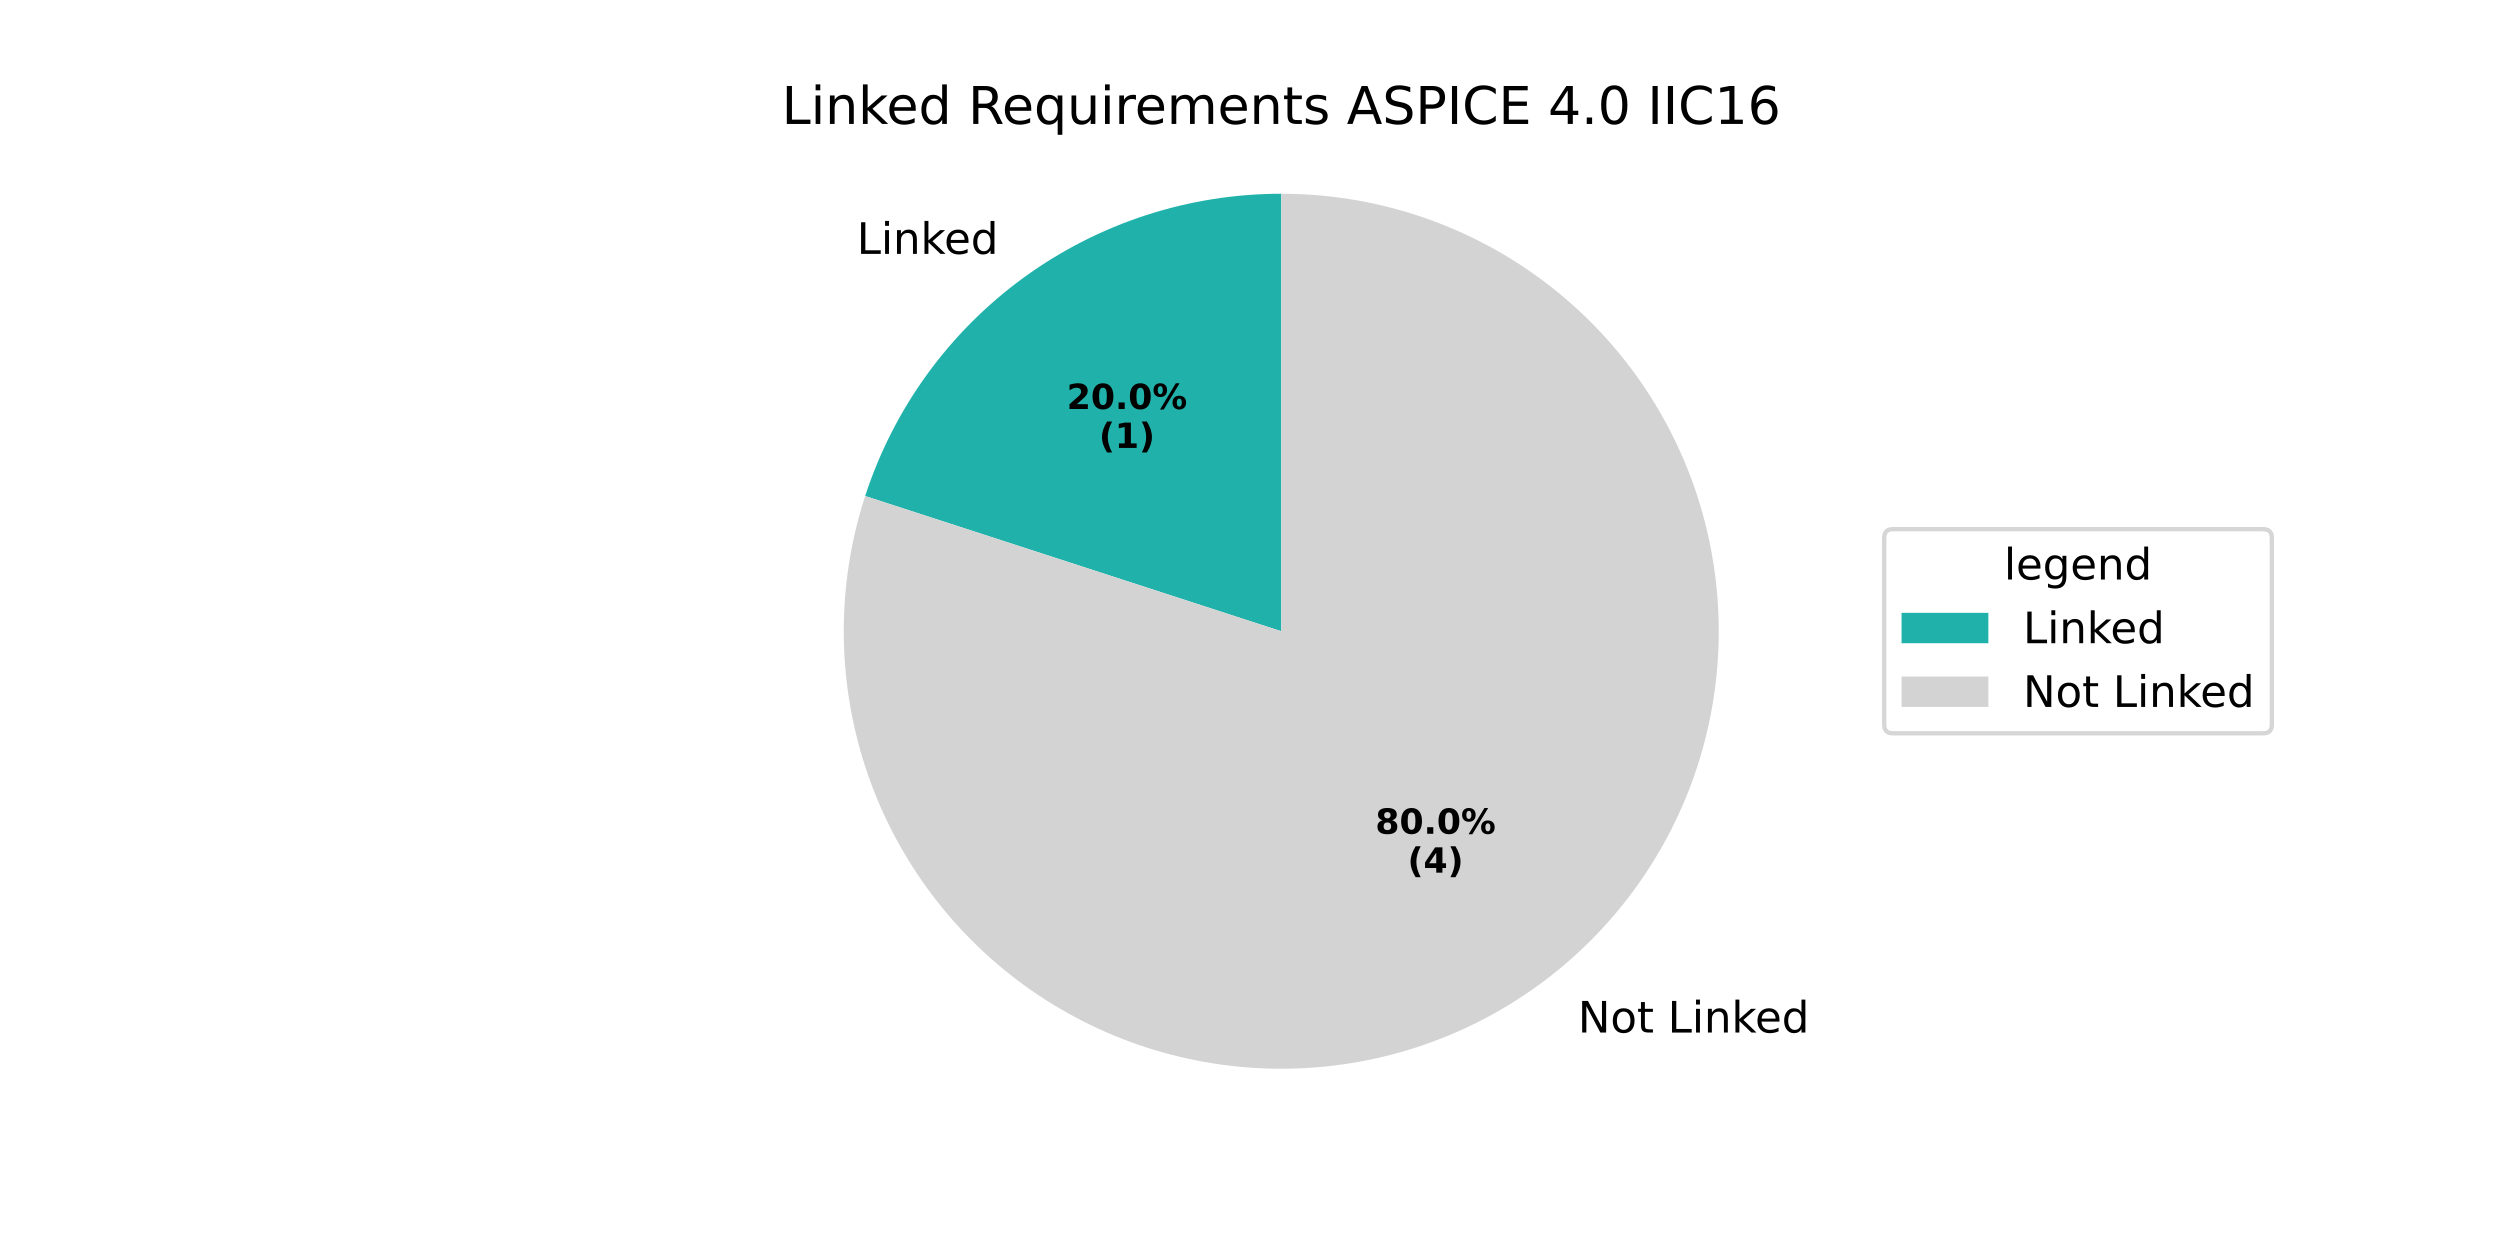
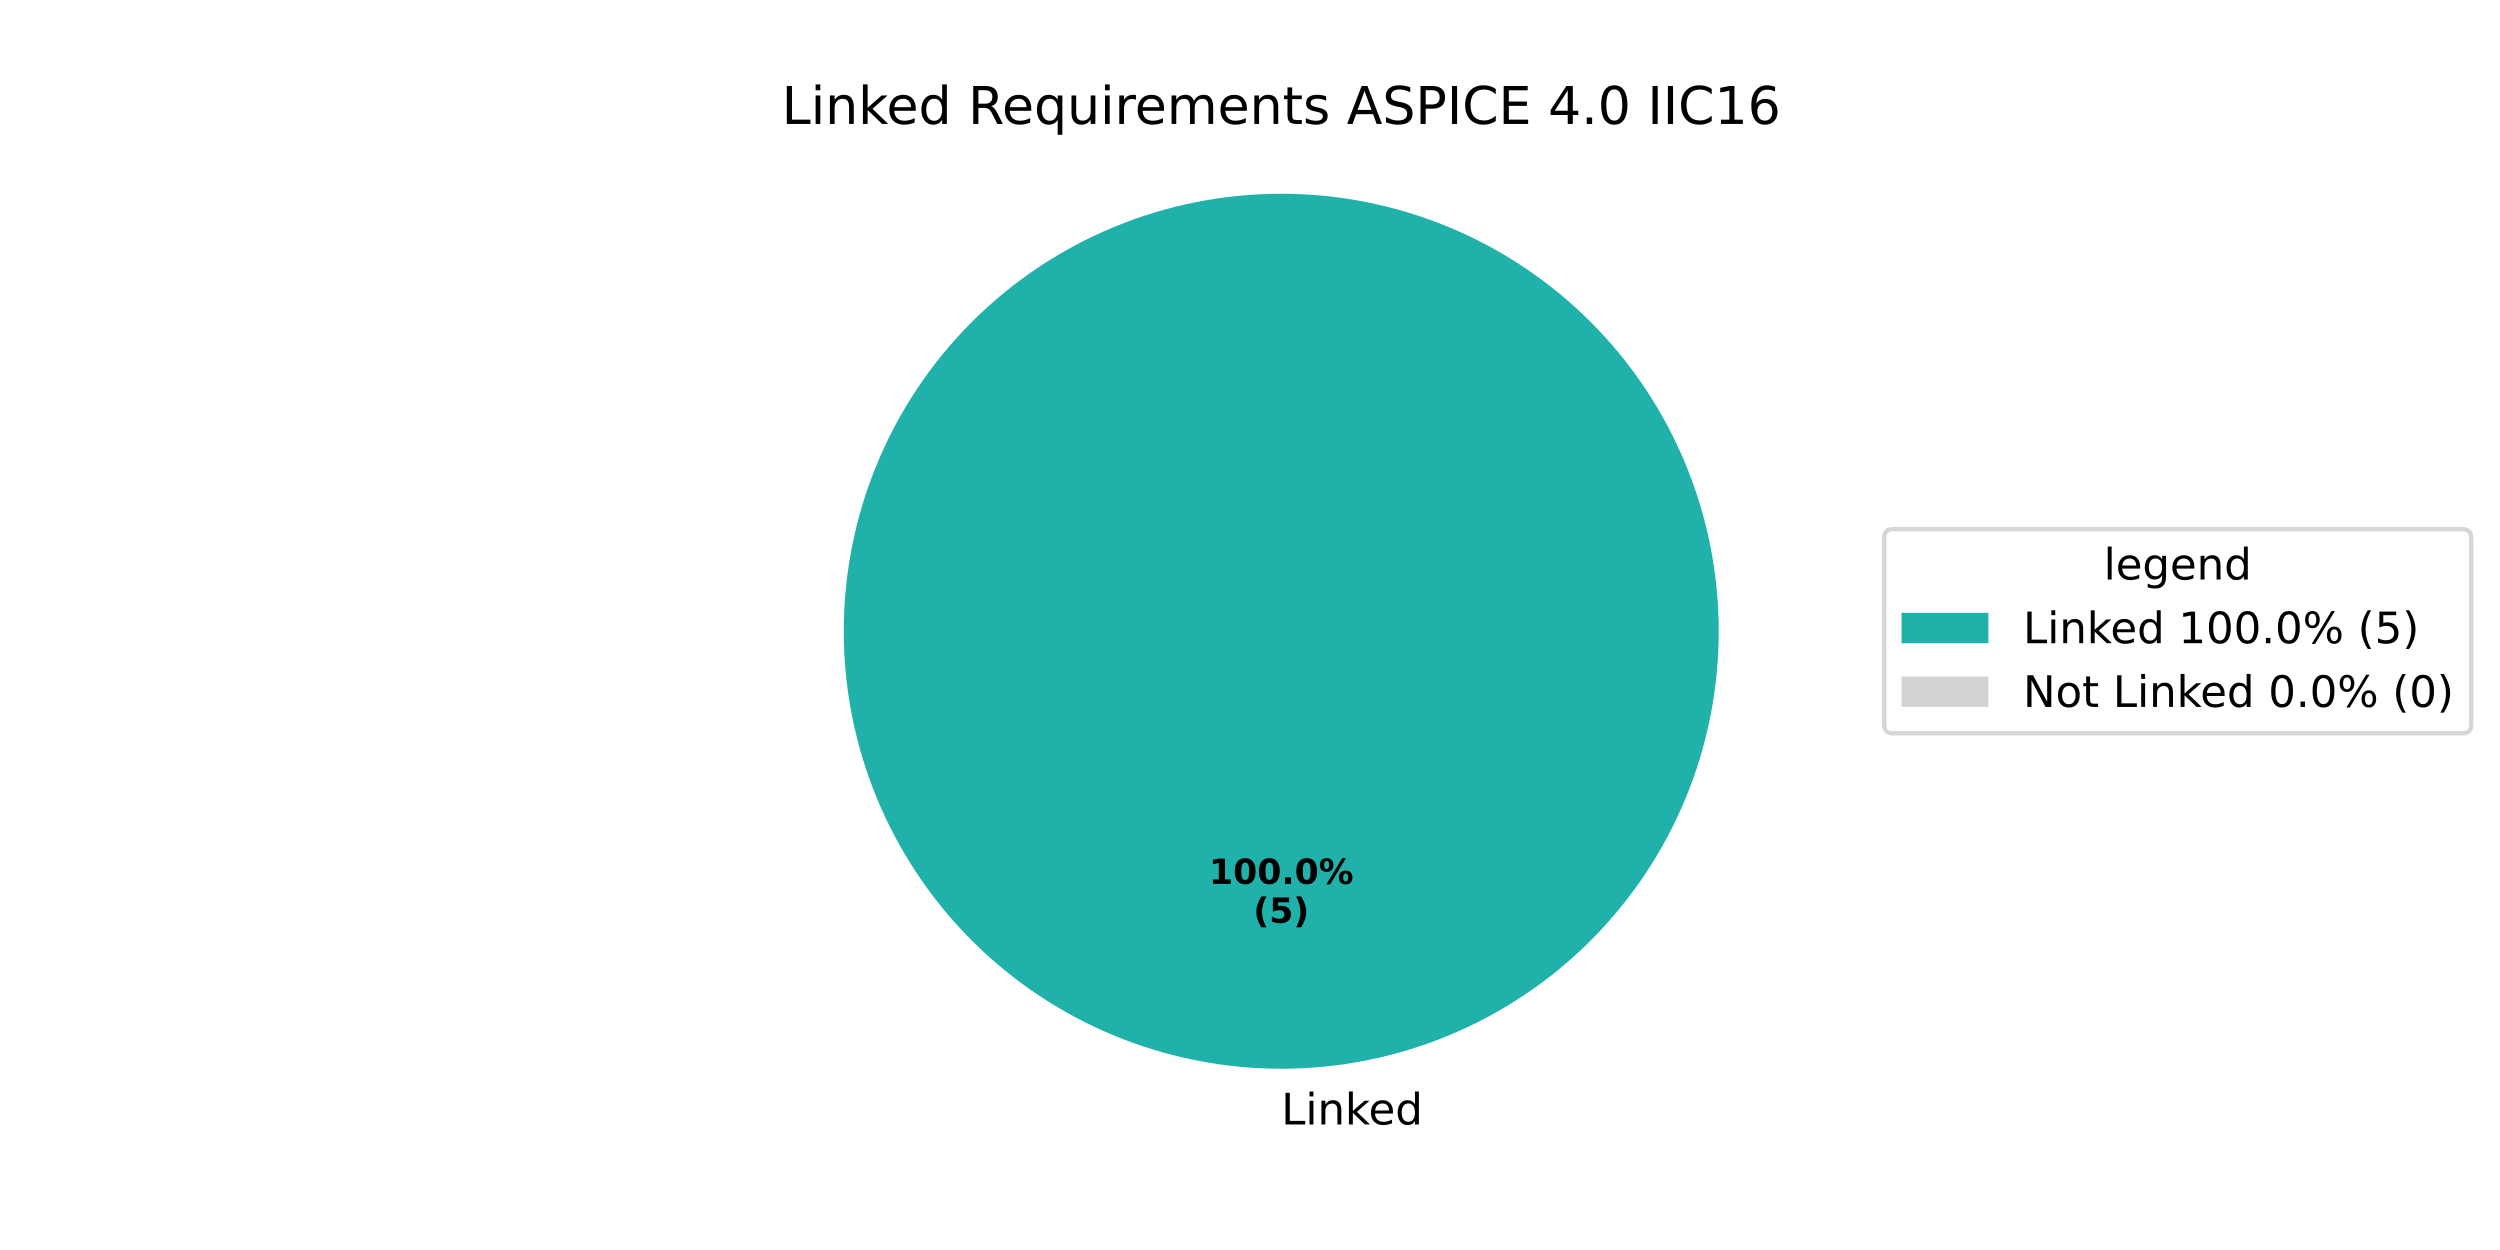
<svg xmlns="http://www.w3.org/2000/svg" xmlns:xlink="http://www.w3.org/1999/xlink" width="576pt" height="288pt" viewBox="0 0 576 288" version="1.1">
  <defs>
    <style type="text/css">*{stroke-linejoin: round; stroke-linecap: butt}</style>
  </defs>
  <g id="figure_1">
    <g id="patch_1">
      <path d="M 0 288  L 576 288  L 576 0  L 0 0  z " style="fill: #ffffff" />
    </g>
    <g id="axes_1">
      <g id="patch_2">
-         <path d="M 295.2 44.64  C 273.916 44.64 253.17 51.381 235.951 63.891  C 218.732 76.401 205.91 94.049 199.334 114.291  L 295.2 145.44  z " style="fill: #20b2aa" />
+         <path d="M 396 145.44  C 396 132.203 393.393 119.095 388.327 106.866  C 383.262 94.636 375.836 83.524 366.476 74.164  C 357.116 64.804 346.004 57.378 333.774 52.313  C 321.545 47.247 308.437 44.64 295.2 44.64  C 281.963 44.64 268.855 47.247 256.626 52.313  C 244.396 57.378 233.284 64.804 223.924 74.164  C 214.564 83.524 207.138 94.636 202.073 106.866  C 197.007 119.095 194.4 132.203 194.4 145.44  C 194.4 158.677 197.007 171.785 202.073 184.014  C 207.138 196.244 214.564 207.356 223.924 216.716  C 233.284 226.076 244.396 233.502 256.626 238.567  C 268.855 243.633 281.963 246.24 295.2 246.24  C 308.437 246.24 321.545 243.633 333.774 238.567  C 346.004 233.502 357.116 226.076 366.476 216.716  C 375.836 207.356 383.262 196.244 388.327 184.014  C 393.393 171.785 396 158.677 396 145.44  M 295.2 145.44  z " style="fill: #20b2aa" />
      </g>
      <g id="patch_3">
-         <path d="M 199.334 114.291  C 196.065 124.351 194.4 134.863 194.4 145.44  C 194.4 156.017 196.065 166.529 199.334 176.589  C 202.602 186.649 207.434 196.131 213.651 204.689  C 219.868 213.246 227.394 220.772 235.951 226.989  C 244.509 233.206 253.991 238.038 264.051 241.306  C 274.111 244.575 284.623 246.24 295.2 246.24  C 305.777 246.24 316.289 244.575 326.349 241.306  C 336.409 238.038 345.891 233.206 354.449 226.989  C 363.006 220.772 370.532 213.246 376.749 204.689  C 382.966 196.131 387.798 186.649 391.066 176.589  C 394.335 166.529 396 156.017 396 145.44  C 396 134.863 394.335 124.351 391.067 114.291  C 387.798 104.231 382.966 94.749 376.749 86.191  C 370.532 77.634 363.006 70.108 354.449 63.891  C 345.891 57.674 336.409 52.842 326.349 49.573  C 316.289 46.305 305.777 44.64 295.2 44.64  L 295.2 145.44  z " style="fill: #d3d3d3" />
+         <path d="M 295.2 44.64  C 295.2 44.64 295.2 44.64 295.2 44.64  L 295.2 145.44  z " style="fill: #d3d3d3" />
      </g>
      <g id="matplotlib.axis_1" />
      <g id="matplotlib.axis_2" />
      <g id="text_1">
-         <g transform="translate(197.4092 58.49557) scale(0.1 -0.1)">
+         <g transform="translate(295.2 259.0794) scale(0.1 -0.1)">
          <defs>
            <path id="DejaVuSans-4c" d="M 628 4666  L 1259 4666  L 1259 531  L 3531 531  L 3531 0  L 628 0  L 628 4666  z " transform="scale(0.015625)" />
            <path id="DejaVuSans-69" d="M 603 3500  L 1178 3500  L 1178 0  L 603 0  L 603 3500  z M 603 4863  L 1178 4863  L 1178 4134  L 603 4134  L 603 4863  z " transform="scale(0.015625)" />
            <path id="DejaVuSans-6e" d="M 3513 2113  L 3513 0  L 2938 0  L 2938 2094  Q 2938 2591 2744 2837  Q 2550 3084 2163 3084  Q 1697 3084 1428 2787  Q 1159 2491 1159 1978  L 1159 0  L 581 0  L 581 3500  L 1159 3500  L 1159 2956  Q 1366 3272 1645 3428  Q 1925 3584 2291 3584  Q 2894 3584 3203 3211  Q 3513 2838 3513 2113  z " transform="scale(0.015625)" />
            <path id="DejaVuSans-6b" d="M 581 4863  L 1159 4863  L 1159 1991  L 2875 3500  L 3609 3500  L 1753 1863  L 3688 0  L 2938 0  L 1159 1709  L 1159 0  L 581 0  L 581 4863  z " transform="scale(0.015625)" />
            <path id="DejaVuSans-65" d="M 3597 1894  L 3597 1613  L 953 1613  Q 991 1019 1311 708  Q 1631 397 2203 397  Q 2534 397 2845 478  Q 3156 559 3463 722  L 3463 178  Q 3153 47 2828 -22  Q 2503 -91 2169 -91  Q 1331 -91 842 396  Q 353 884 353 1716  Q 353 2575 817 3079  Q 1281 3584 2069 3584  Q 2775 3584 3186 3129  Q 3597 2675 3597 1894  z M 3022 2063  Q 3016 2534 2758 2815  Q 2500 3097 2075 3097  Q 1594 3097 1305 2825  Q 1016 2553 972 2059  L 3022 2063  z " transform="scale(0.015625)" />
            <path id="DejaVuSans-64" d="M 2906 2969  L 2906 4863  L 3481 4863  L 3481 0  L 2906 0  L 2906 525  Q 2725 213 2448 61  Q 2172 -91 1784 -91  Q 1150 -91 751 415  Q 353 922 353 1747  Q 353 2572 751 3078  Q 1150 3584 1784 3584  Q 2172 3584 2448 3432  Q 2725 3281 2906 2969  z M 947 1747  Q 947 1113 1208 752  Q 1469 391 1925 391  Q 2381 391 2643 752  Q 2906 1113 2906 1747  Q 2906 2381 2643 2742  Q 2381 3103 1925 3103  Q 1469 3103 1208 2742  Q 947 2381 947 1747  z " transform="scale(0.015625)" />
          </defs>
          <use xlink:href="#DejaVuSans-4c" />
          <use xlink:href="#DejaVuSans-69" transform="translate(55.71289 0)" />
          <use xlink:href="#DejaVuSans-6e" transform="translate(83.49609 0)" />
          <use xlink:href="#DejaVuSans-6b" transform="translate(146.875 0)" />
          <use xlink:href="#DejaVuSans-65" transform="translate(201.1602 0)" />
          <use xlink:href="#DejaVuSans-64" transform="translate(262.6836 0)" />
        </g>
      </g>
      <g id="text_2">
-         <g transform="translate(245.7739 94.23902) scale(0.08 -0.08)">
-           <defs>
-             <path id="DejaVuSans-Bold-32" d="M 1844 884  L 3897 884  L 3897 0  L 506 0  L 506 884  L 2209 2388  Q 2438 2594 2547 2791  Q 2656 2988 2656 3200  Q 2656 3528 2436 3728  Q 2216 3928 1850 3928  Q 1569 3928 1234 3808  Q 900 3688 519 3450  L 519 4475  Q 925 4609 1322 4679  Q 1719 4750 2100 4750  Q 2938 4750 3402 4381  Q 3866 4013 3866 3353  Q 3866 2972 3669 2642  Q 3472 2313 2841 1759  L 1844 884  z " transform="scale(0.015625)" />
+         <g transform="translate(278.54 203.6484) scale(0.08 -0.08)">
+           <defs>
+             <path id="DejaVuSans-Bold-31" d="M 750 831  L 1813 831  L 1813 3847  L 722 3622  L 722 4441  L 1806 4666  L 2950 4666  L 2950 831  L 4013 831  L 4013 0  L 750 0  L 750 831  z " transform="scale(0.015625)" />
            <path id="DejaVuSans-Bold-30" d="M 2944 2338  Q 2944 3213 2780 3570  Q 2616 3928 2228 3928  Q 1841 3928 1675 3570  Q 1509 3213 1509 2338  Q 1509 1453 1675 1090  Q 1841 728 2228 728  Q 2613 728 2778 1090  Q 2944 1453 2944 2338  z M 4147 2328  Q 4147 1169 3647 539  Q 3147 -91 2228 -91  Q 1306 -91 806 539  Q 306 1169 306 2328  Q 306 3491 806 4120  Q 1306 4750 2228 4750  Q 3147 4750 3647 4120  Q 4147 3491 4147 2328  z " transform="scale(0.015625)" />
            <path id="DejaVuSans-Bold-2e" d="M 653 1209  L 1778 1209  L 1778 0  L 653 0  L 653 1209  z " transform="scale(0.015625)" />
            <path id="DejaVuSans-Bold-25" d="M 4959 1925  Q 4738 1925 4616 1733  Q 4494 1541 4494 1184  Q 4494 825 4614 633  Q 4734 441 4959 441  Q 5184 441 5303 633  Q 5422 825 5422 1184  Q 5422 1541 5301 1733  Q 5181 1925 4959 1925  z M 4959 2450  Q 5541 2450 5875 2112  Q 6209 1775 6209 1184  Q 6209 594 5875 251  Q 5541 -91 4959 -91  Q 4378 -91 4042 251  Q 3706 594 3706 1184  Q 3706 1772 4042 2111  Q 4378 2450 4959 2450  z M 2094 -91  L 1403 -91  L 4319 4750  L 5013 4750  L 2094 -91  z M 1453 4750  Q 2034 4750 2367 4411  Q 2700 4072 2700 3481  Q 2700 2891 2367 2550  Q 2034 2209 1453 2209  Q 872 2209 539 2550  Q 206 2891 206 3481  Q 206 4072 539 4411  Q 872 4750 1453 4750  z M 1453 4225  Q 1228 4225 1106 4031  Q 984 3838 984 3481  Q 984 3122 1106 2926  Q 1228 2731 1453 2731  Q 1678 2731 1798 2926  Q 1919 3122 1919 3481  Q 1919 3838 1797 4031  Q 1675 4225 1453 4225  z " transform="scale(0.015625)" />
          </defs>
-           <use xlink:href="#DejaVuSans-Bold-32" />
+           <use xlink:href="#DejaVuSans-Bold-31" />
          <use xlink:href="#DejaVuSans-Bold-30" transform="translate(69.58008 0)" />
-           <use xlink:href="#DejaVuSans-Bold-2e" transform="translate(139.1602 0)" />
-           <use xlink:href="#DejaVuSans-Bold-30" transform="translate(177.1484 0)" />
-           <use xlink:href="#DejaVuSans-Bold-25" transform="translate(246.7285 0)" />
-         </g>
-         <g transform="translate(253.2114 103.1973) scale(0.08 -0.08)">
+           <use xlink:href="#DejaVuSans-Bold-30" transform="translate(139.1602 0)" />
+           <use xlink:href="#DejaVuSans-Bold-2e" transform="translate(208.7402 0)" />
+           <use xlink:href="#DejaVuSans-Bold-30" transform="translate(246.7285 0)" />
+           <use xlink:href="#DejaVuSans-Bold-25" transform="translate(316.3086 0)" />
+         </g>
+         <g transform="translate(288.7606 212.6066) scale(0.08 -0.08)">
          <defs>
            <path id="DejaVuSans-Bold-28" d="M 2413 -844  L 1484 -844  Q 1006 -72 778 623  Q 550 1319 550 2003  Q 550 2688 779 3389  Q 1009 4091 1484 4856  L 2413 4856  Q 2013 4116 1813 3408  Q 1613 2700 1613 2009  Q 1613 1319 1811 609  Q 2009 -100 2413 -844  z " transform="scale(0.015625)" />
-             <path id="DejaVuSans-Bold-31" d="M 750 831  L 1813 831  L 1813 3847  L 722 3622  L 722 4441  L 1806 4666  L 2950 4666  L 2950 831  L 4013 831  L 4013 0  L 750 0  L 750 831  z " transform="scale(0.015625)" />
+             <path id="DejaVuSans-Bold-35" d="M 678 4666  L 3669 4666  L 3669 3781  L 1638 3781  L 1638 3059  Q 1775 3097 1914 3117  Q 2053 3138 2203 3138  Q 3056 3138 3531 2711  Q 4006 2284 4006 1522  Q 4006 766 3489 337  Q 2972 -91 2053 -91  Q 1656 -91 1267 -14  Q 878 63 494 219  L 494 1166  Q 875 947 1217 837  Q 1559 728 1863 728  Q 2300 728 2551 942  Q 2803 1156 2803 1522  Q 2803 1891 2551 2103  Q 2300 2316 1863 2316  Q 1603 2316 1309 2248  Q 1016 2181 678 2041  L 678 4666  z " transform="scale(0.015625)" />
            <path id="DejaVuSans-Bold-29" d="M 513 -844  Q 913 -100 1113 609  Q 1313 1319 1313 2009  Q 1313 2700 1113 3408  Q 913 4116 513 4856  L 1441 4856  Q 1916 4091 2145 3389  Q 2375 2688 2375 2003  Q 2375 1319 2147 623  Q 1919 -72 1441 -844  L 513 -844  z " transform="scale(0.015625)" />
          </defs>
          <use xlink:href="#DejaVuSans-Bold-28" />
-           <use xlink:href="#DejaVuSans-Bold-31" transform="translate(45.70312 0)" />
+           <use xlink:href="#DejaVuSans-Bold-35" transform="translate(45.70312 0)" />
          <use xlink:href="#DejaVuSans-Bold-29" transform="translate(115.2832 0)" />
        </g>
      </g>
      <g id="text_3">
-         <g transform="translate(360.3737 237.9032) scale(0.1 -0.1)">
+         <g transform="translate(180.1041 28.56) scale(0.12 -0.12)">
          <defs>
            <path id="DejaVuSans-20" transform="scale(0.015625)" />
-             <path id="DejaVuSans-4e" d="M 628 4666  L 1478 4666  L 3547 763  L 3547 4666  L 4159 4666  L 4159 0  L 3309 0  L 1241 3903  L 1241 0  L 628 0  L 628 4666  z " transform="scale(0.015625)" />
-             <path id="DejaVuSans-6f" d="M 1959 3097  Q 1497 3097 1228 2736  Q 959 2375 959 1747  Q 959 1119 1226 758  Q 1494 397 1959 397  Q 2419 397 2687 759  Q 2956 1122 2956 1747  Q 2956 2369 2687 2733  Q 2419 3097 1959 3097  z M 1959 3584  Q 2709 3584 3137 3096  Q 3566 2609 3566 1747  Q 3566 888 3137 398  Q 2709 -91 1959 -91  Q 1206 -91 779 398  Q 353 888 353 1747  Q 353 2609 779 3096  Q 1206 3584 1959 3584  z " transform="scale(0.015625)" />
-             <path id="DejaVuSans-74" d="M 1172 4494  L 1172 3500  L 2356 3500  L 2356 3053  L 1172 3053  L 1172 1153  Q 1172 725 1289 603  Q 1406 481 1766 481  L 2356 481  L 2356 0  L 1766 0  Q 1100 0 847 248  Q 594 497 594 1153  L 594 3053  L 172 3053  L 172 3500  L 594 3500  L 594 4494  L 1172 4494  z " transform="scale(0.015625)" />
-           </defs>
-           <use xlink:href="#DejaVuSans-20" />
-           <use xlink:href="#DejaVuSans-4e" transform="translate(31.78711 0)" />
-           <use xlink:href="#DejaVuSans-6f" transform="translate(106.5918 0)" />
-           <use xlink:href="#DejaVuSans-74" transform="translate(167.7734 0)" />
-           <use xlink:href="#DejaVuSans-20" transform="translate(206.9824 0)" />
-           <use xlink:href="#DejaVuSans-4c" transform="translate(238.7695 0)" />
-           <use xlink:href="#DejaVuSans-69" transform="translate(294.4824 0)" />
-           <use xlink:href="#DejaVuSans-6e" transform="translate(322.2656 0)" />
-           <use xlink:href="#DejaVuSans-6b" transform="translate(385.6445 0)" />
-           <use xlink:href="#DejaVuSans-65" transform="translate(439.9297 0)" />
-           <use xlink:href="#DejaVuSans-64" transform="translate(501.4531 0)" />
-         </g>
-       </g>
-       <g id="text_4">
-         <g transform="translate(316.8724 192.0977) scale(0.08 -0.08)">
-           <defs>
-             <path id="DejaVuSans-Bold-38" d="M 2228 2088  Q 1891 2088 1709 1903  Q 1528 1719 1528 1375  Q 1528 1031 1709 848  Q 1891 666 2228 666  Q 2563 666 2741 848  Q 2919 1031 2919 1375  Q 2919 1722 2741 1905  Q 2563 2088 2228 2088  z M 1350 2484  Q 925 2613 709 2878  Q 494 3144 494 3541  Q 494 4131 934 4440  Q 1375 4750 2228 4750  Q 3075 4750 3515 4442  Q 3956 4134 3956 3541  Q 3956 3144 3739 2878  Q 3522 2613 3097 2484  Q 3572 2353 3814 2058  Q 4056 1763 4056 1313  Q 4056 619 3595 264  Q 3134 -91 2228 -91  Q 1319 -91 855 264  Q 391 619 391 1313  Q 391 1763 633 2058  Q 875 2353 1350 2484  z M 1631 3419  Q 1631 3141 1786 2991  Q 1941 2841 2228 2841  Q 2509 2841 2662 2991  Q 2816 3141 2816 3419  Q 2816 3697 2662 3845  Q 2509 3994 2228 3994  Q 1941 3994 1786 3844  Q 1631 3694 1631 3419  z " transform="scale(0.015625)" />
-           </defs>
-           <use xlink:href="#DejaVuSans-Bold-38" />
-           <use xlink:href="#DejaVuSans-Bold-30" transform="translate(69.58008 0)" />
-           <use xlink:href="#DejaVuSans-Bold-2e" transform="translate(139.1602 0)" />
-           <use xlink:href="#DejaVuSans-Bold-30" transform="translate(177.1484 0)" />
-           <use xlink:href="#DejaVuSans-Bold-25" transform="translate(246.7285 0)" />
-         </g>
-         <g transform="translate(324.3099 201.056) scale(0.08 -0.08)">
-           <defs>
-             <path id="DejaVuSans-Bold-34" d="M 2356 3675  L 1038 1722  L 2356 1722  L 2356 3675  z M 2156 4666  L 3494 4666  L 3494 1722  L 4159 1722  L 4159 850  L 3494 850  L 3494 0  L 2356 0  L 2356 850  L 288 850  L 288 1881  L 2156 4666  z " transform="scale(0.015625)" />
-           </defs>
-           <use xlink:href="#DejaVuSans-Bold-28" />
-           <use xlink:href="#DejaVuSans-Bold-34" transform="translate(45.70312 0)" />
-           <use xlink:href="#DejaVuSans-Bold-29" transform="translate(115.2832 0)" />
-         </g>
-       </g>
-       <g id="text_5">
-         <g transform="translate(180.1041 28.56) scale(0.12 -0.12)">
-           <defs>
            <path id="DejaVuSans-52" d="M 2841 2188  Q 3044 2119 3236 1894  Q 3428 1669 3622 1275  L 4263 0  L 3584 0  L 2988 1197  Q 2756 1666 2539 1819  Q 2322 1972 1947 1972  L 1259 1972  L 1259 0  L 628 0  L 628 4666  L 2053 4666  Q 2853 4666 3247 4331  Q 3641 3997 3641 3322  Q 3641 2881 3436 2590  Q 3231 2300 2841 2188  z M 1259 4147  L 1259 2491  L 2053 2491  Q 2509 2491 2742 2702  Q 2975 2913 2975 3322  Q 2975 3731 2742 3939  Q 2509 4147 2053 4147  L 1259 4147  z " transform="scale(0.015625)" />
            <path id="DejaVuSans-71" d="M 947 1747  Q 947 1113 1208 752  Q 1469 391 1925 391  Q 2381 391 2643 752  Q 2906 1113 2906 1747  Q 2906 2381 2643 2742  Q 2381 3103 1925 3103  Q 1469 3103 1208 2742  Q 947 2381 947 1747  z M 2906 525  Q 2725 213 2448 61  Q 2172 -91 1784 -91  Q 1150 -91 751 415  Q 353 922 353 1747  Q 353 2572 751 3078  Q 1150 3584 1784 3584  Q 2172 3584 2448 3432  Q 2725 3281 2906 2969  L 2906 3500  L 3481 3500  L 3481 -1331  L 2906 -1331  L 2906 525  z " transform="scale(0.015625)" />
            <path id="DejaVuSans-75" d="M 544 1381  L 544 3500  L 1119 3500  L 1119 1403  Q 1119 906 1312 657  Q 1506 409 1894 409  Q 2359 409 2629 706  Q 2900 1003 2900 1516  L 2900 3500  L 3475 3500  L 3475 0  L 2900 0  L 2900 538  Q 2691 219 2414 64  Q 2138 -91 1772 -91  Q 1169 -91 856 284  Q 544 659 544 1381  z M 1991 3584  L 1991 3584  z " transform="scale(0.015625)" />
            <path id="DejaVuSans-72" d="M 2631 2963  Q 2534 3019 2420 3045  Q 2306 3072 2169 3072  Q 1681 3072 1420 2755  Q 1159 2438 1159 1844  L 1159 0  L 581 0  L 581 3500  L 1159 3500  L 1159 2956  Q 1341 3275 1631 3429  Q 1922 3584 2338 3584  Q 2397 3584 2469 3576  Q 2541 3569 2628 3553  L 2631 2963  z " transform="scale(0.015625)" />
            <path id="DejaVuSans-6d" d="M 3328 2828  Q 3544 3216 3844 3400  Q 4144 3584 4550 3584  Q 5097 3584 5394 3201  Q 5691 2819 5691 2113  L 5691 0  L 5113 0  L 5113 2094  Q 5113 2597 4934 2840  Q 4756 3084 4391 3084  Q 3944 3084 3684 2787  Q 3425 2491 3425 1978  L 3425 0  L 2847 0  L 2847 2094  Q 2847 2600 2669 2842  Q 2491 3084 2119 3084  Q 1678 3084 1418 2786  Q 1159 2488 1159 1978  L 1159 0  L 581 0  L 581 3500  L 1159 3500  L 1159 2956  Q 1356 3278 1631 3431  Q 1906 3584 2284 3584  Q 2666 3584 2933 3390  Q 3200 3197 3328 2828  z " transform="scale(0.015625)" />
+             <path id="DejaVuSans-74" d="M 1172 4494  L 1172 3500  L 2356 3500  L 2356 3053  L 1172 3053  L 1172 1153  Q 1172 725 1289 603  Q 1406 481 1766 481  L 2356 481  L 2356 0  L 1766 0  Q 1100 0 847 248  Q 594 497 594 1153  L 594 3053  L 172 3053  L 172 3500  L 594 3500  L 594 4494  L 1172 4494  z " transform="scale(0.015625)" />
            <path id="DejaVuSans-73" d="M 2834 3397  L 2834 2853  Q 2591 2978 2328 3040  Q 2066 3103 1784 3103  Q 1356 3103 1142 2972  Q 928 2841 928 2578  Q 928 2378 1081 2264  Q 1234 2150 1697 2047  L 1894 2003  Q 2506 1872 2764 1633  Q 3022 1394 3022 966  Q 3022 478 2636 193  Q 2250 -91 1575 -91  Q 1294 -91 989 -36  Q 684 19 347 128  L 347 722  Q 666 556 975 473  Q 1284 391 1588 391  Q 1994 391 2212 530  Q 2431 669 2431 922  Q 2431 1156 2273 1281  Q 2116 1406 1581 1522  L 1381 1569  Q 847 1681 609 1914  Q 372 2147 372 2553  Q 372 3047 722 3315  Q 1072 3584 1716 3584  Q 2034 3584 2315 3537  Q 2597 3491 2834 3397  z " transform="scale(0.015625)" />
            <path id="DejaVuSans-41" d="M 2188 4044  L 1331 1722  L 3047 1722  L 2188 4044  z M 1831 4666  L 2547 4666  L 4325 0  L 3669 0  L 3244 1197  L 1141 1197  L 716 0  L 50 0  L 1831 4666  z " transform="scale(0.015625)" />
            <path id="DejaVuSans-53" d="M 3425 4513  L 3425 3897  Q 3066 4069 2747 4153  Q 2428 4238 2131 4238  Q 1616 4238 1336 4038  Q 1056 3838 1056 3469  Q 1056 3159 1242 3001  Q 1428 2844 1947 2747  L 2328 2669  Q 3034 2534 3370 2195  Q 3706 1856 3706 1288  Q 3706 609 3251 259  Q 2797 -91 1919 -91  Q 1588 -91 1214 -16  Q 841 59 441 206  L 441 856  Q 825 641 1194 531  Q 1563 422 1919 422  Q 2459 422 2753 634  Q 3047 847 3047 1241  Q 3047 1584 2836 1778  Q 2625 1972 2144 2069  L 1759 2144  Q 1053 2284 737 2584  Q 422 2884 422 3419  Q 422 4038 858 4394  Q 1294 4750 2059 4750  Q 2388 4750 2728 4690  Q 3069 4631 3425 4513  z " transform="scale(0.015625)" />
            <path id="DejaVuSans-50" d="M 1259 4147  L 1259 2394  L 2053 2394  Q 2494 2394 2734 2622  Q 2975 2850 2975 3272  Q 2975 3691 2734 3919  Q 2494 4147 2053 4147  L 1259 4147  z M 628 4666  L 2053 4666  Q 2838 4666 3239 4311  Q 3641 3956 3641 3272  Q 3641 2581 3239 2228  Q 2838 1875 2053 1875  L 1259 1875  L 1259 0  L 628 0  L 628 4666  z " transform="scale(0.015625)" />
            <path id="DejaVuSans-49" d="M 628 4666  L 1259 4666  L 1259 0  L 628 0  L 628 4666  z " transform="scale(0.015625)" />
            <path id="DejaVuSans-43" d="M 4122 4306  L 4122 3641  Q 3803 3938 3442 4084  Q 3081 4231 2675 4231  Q 1875 4231 1450 3742  Q 1025 3253 1025 2328  Q 1025 1406 1450 917  Q 1875 428 2675 428  Q 3081 428 3442 575  Q 3803 722 4122 1019  L 4122 359  Q 3791 134 3420 21  Q 3050 -91 2638 -91  Q 1578 -91 968 557  Q 359 1206 359 2328  Q 359 3453 968 4101  Q 1578 4750 2638 4750  Q 3056 4750 3426 4639  Q 3797 4528 4122 4306  z " transform="scale(0.015625)" />
            <path id="DejaVuSans-45" d="M 628 4666  L 3578 4666  L 3578 4134  L 1259 4134  L 1259 2753  L 3481 2753  L 3481 2222  L 1259 2222  L 1259 531  L 3634 531  L 3634 0  L 628 0  L 628 4666  z " transform="scale(0.015625)" />
            <path id="DejaVuSans-34" d="M 2419 4116  L 825 1625  L 2419 1625  L 2419 4116  z M 2253 4666  L 3047 4666  L 3047 1625  L 3713 1625  L 3713 1100  L 3047 1100  L 3047 0  L 2419 0  L 2419 1100  L 313 1100  L 313 1709  L 2253 4666  z " transform="scale(0.015625)" />
            <path id="DejaVuSans-2e" d="M 684 794  L 1344 794  L 1344 0  L 684 0  L 684 794  z " transform="scale(0.015625)" />
            <path id="DejaVuSans-30" d="M 2034 4250  Q 1547 4250 1301 3770  Q 1056 3291 1056 2328  Q 1056 1369 1301 889  Q 1547 409 2034 409  Q 2525 409 2770 889  Q 3016 1369 3016 2328  Q 3016 3291 2770 3770  Q 2525 4250 2034 4250  z M 2034 4750  Q 2819 4750 3233 4129  Q 3647 3509 3647 2328  Q 3647 1150 3233 529  Q 2819 -91 2034 -91  Q 1250 -91 836 529  Q 422 1150 422 2328  Q 422 3509 836 4129  Q 1250 4750 2034 4750  z " transform="scale(0.015625)" />
            <path id="DejaVuSans-31" d="M 794 531  L 1825 531  L 1825 4091  L 703 3866  L 703 4441  L 1819 4666  L 2450 4666  L 2450 531  L 3481 531  L 3481 0  L 794 0  L 794 531  z " transform="scale(0.015625)" />
            <path id="DejaVuSans-36" d="M 2113 2584  Q 1688 2584 1439 2293  Q 1191 2003 1191 1497  Q 1191 994 1439 701  Q 1688 409 2113 409  Q 2538 409 2786 701  Q 3034 994 3034 1497  Q 3034 2003 2786 2293  Q 2538 2584 2113 2584  z M 3366 4563  L 3366 3988  Q 3128 4100 2886 4159  Q 2644 4219 2406 4219  Q 1781 4219 1451 3797  Q 1122 3375 1075 2522  Q 1259 2794 1537 2939  Q 1816 3084 2150 3084  Q 2853 3084 3261 2657  Q 3669 2231 3669 1497  Q 3669 778 3244 343  Q 2819 -91 2113 -91  Q 1303 -91 875 529  Q 447 1150 447 2328  Q 447 3434 972 4092  Q 1497 4750 2381 4750  Q 2619 4750 2861 4703  Q 3103 4656 3366 4563  z " transform="scale(0.015625)" />
          </defs>
          <use xlink:href="#DejaVuSans-4c" />
          <use xlink:href="#DejaVuSans-69" transform="translate(55.71289 0)" />
          <use xlink:href="#DejaVuSans-6e" transform="translate(83.49609 0)" />
          <use xlink:href="#DejaVuSans-6b" transform="translate(146.875 0)" />
          <use xlink:href="#DejaVuSans-65" transform="translate(201.1602 0)" />
          <use xlink:href="#DejaVuSans-64" transform="translate(262.6836 0)" />
          <use xlink:href="#DejaVuSans-20" transform="translate(326.1602 0)" />
          <use xlink:href="#DejaVuSans-52" transform="translate(357.9473 0)" />
          <use xlink:href="#DejaVuSans-65" transform="translate(422.9297 0)" />
          <use xlink:href="#DejaVuSans-71" transform="translate(484.4531 0)" />
          <use xlink:href="#DejaVuSans-75" transform="translate(547.9297 0)" />
          <use xlink:href="#DejaVuSans-69" transform="translate(611.3086 0)" />
          <use xlink:href="#DejaVuSans-72" transform="translate(639.0918 0)" />
          <use xlink:href="#DejaVuSans-65" transform="translate(677.9551 0)" />
          <use xlink:href="#DejaVuSans-6d" transform="translate(739.4785 0)" />
          <use xlink:href="#DejaVuSans-65" transform="translate(836.8906 0)" />
          <use xlink:href="#DejaVuSans-6e" transform="translate(898.4141 0)" />
          <use xlink:href="#DejaVuSans-74" transform="translate(961.793 0)" />
          <use xlink:href="#DejaVuSans-73" transform="translate(1001.002 0)" />
          <use xlink:href="#DejaVuSans-20" transform="translate(1053.102 0)" />
          <use xlink:href="#DejaVuSans-41" transform="translate(1084.889 0)" />
          <use xlink:href="#DejaVuSans-53" transform="translate(1153.297 0)" />
          <use xlink:href="#DejaVuSans-50" transform="translate(1216.773 0)" />
          <use xlink:href="#DejaVuSans-49" transform="translate(1277.076 0)" />
          <use xlink:href="#DejaVuSans-43" transform="translate(1306.568 0)" />
          <use xlink:href="#DejaVuSans-45" transform="translate(1376.393 0)" />
          <use xlink:href="#DejaVuSans-20" transform="translate(1439.576 0)" />
          <use xlink:href="#DejaVuSans-34" transform="translate(1471.363 0)" />
          <use xlink:href="#DejaVuSans-2e" transform="translate(1534.986 0)" />
          <use xlink:href="#DejaVuSans-30" transform="translate(1566.773 0)" />
          <use xlink:href="#DejaVuSans-20" transform="translate(1630.396 0)" />
          <use xlink:href="#DejaVuSans-49" transform="translate(1662.184 0)" />
          <use xlink:href="#DejaVuSans-49" transform="translate(1691.676 0)" />
          <use xlink:href="#DejaVuSans-43" transform="translate(1721.168 0)" />
          <use xlink:href="#DejaVuSans-31" transform="translate(1790.992 0)" />
          <use xlink:href="#DejaVuSans-36" transform="translate(1854.615 0)" />
        </g>
      </g>
      <g id="legend_1">
        <g id="patch_4">
-           <path d="M 436.12 168.957  L 521.436 168.957  Q 523.436 168.957 523.436 166.957  L 523.436 123.923  Q 523.436 121.923 521.436 121.923  L 436.12 121.923  Q 434.12 121.923 434.12 123.923  L 434.12 166.957  Q 434.12 168.957 436.12 168.957  z " style="fill: #ffffff; opacity: 0.8; stroke: #cccccc; stroke-linejoin: miter" />
-         </g>
-         <g id="text_6">
-           <g transform="translate(461.7184 133.5213) scale(0.1 -0.1)">
+           <path d="M 436.12 168.957  L 567.362 168.957  Q 569.362 168.957 569.362 166.957  L 569.362 123.923  Q 569.362 121.923 567.362 121.923  L 436.12 121.923  Q 434.12 121.923 434.12 123.923  L 434.12 166.957  Q 434.12 168.957 436.12 168.957  z " style="fill: #ffffff; opacity: 0.8; stroke: #cccccc; stroke-linejoin: miter" />
+         </g>
+         <g id="text_4">
+           <g transform="translate(484.6817 133.5213) scale(0.1 -0.1)">
            <defs>
              <path id="DejaVuSans-6c" d="M 603 4863  L 1178 4863  L 1178 0  L 603 0  L 603 4863  z " transform="scale(0.015625)" />
              <path id="DejaVuSans-67" d="M 2906 1791  Q 2906 2416 2648 2759  Q 2391 3103 1925 3103  Q 1463 3103 1205 2759  Q 947 2416 947 1791  Q 947 1169 1205 825  Q 1463 481 1925 481  Q 2391 481 2648 825  Q 2906 1169 2906 1791  z M 3481 434  Q 3481 -459 3084 -895  Q 2688 -1331 1869 -1331  Q 1566 -1331 1297 -1286  Q 1028 -1241 775 -1147  L 775 -588  Q 1028 -725 1275 -790  Q 1522 -856 1778 -856  Q 2344 -856 2625 -561  Q 2906 -266 2906 331  L 2906 616  Q 2728 306 2450 153  Q 2172 0 1784 0  Q 1141 0 747 490  Q 353 981 353 1791  Q 353 2603 747 3093  Q 1141 3584 1784 3584  Q 2172 3584 2450 3431  Q 2728 3278 2906 2969  L 2906 3500  L 3481 3500  L 3481 434  z " transform="scale(0.015625)" />
            </defs>
            <use xlink:href="#DejaVuSans-6c" />
            <use xlink:href="#DejaVuSans-65" transform="translate(27.7832 0)" />
            <use xlink:href="#DejaVuSans-67" transform="translate(89.30664 0)" />
            <use xlink:href="#DejaVuSans-65" transform="translate(152.7832 0)" />
            <use xlink:href="#DejaVuSans-6e" transform="translate(214.3066 0)" />
            <use xlink:href="#DejaVuSans-64" transform="translate(277.6855 0)" />
          </g>
        </g>
        <g id="patch_5">
          <path d="M 438.12 148.199  L 458.12 148.199  L 458.12 141.199  L 438.12 141.199  z " style="fill: #20b2aa" />
        </g>
-         <g id="text_7">
+         <g id="text_5">
          <g transform="translate(466.12 148.1994) scale(0.1 -0.1)">
+             <defs>
+               <path id="DejaVuSans-25" d="M 4653 2053  Q 4381 2053 4226 1822  Q 4072 1591 4072 1178  Q 4072 772 4226 539  Q 4381 306 4653 306  Q 4919 306 5073 539  Q 5228 772 5228 1178  Q 5228 1588 5073 1820  Q 4919 2053 4653 2053  z M 4653 2450  Q 5147 2450 5437 2106  Q 5728 1763 5728 1178  Q 5728 594 5436 251  Q 5144 -91 4653 -91  Q 4153 -91 3862 251  Q 3572 594 3572 1178  Q 3572 1766 3864 2108  Q 4156 2450 4653 2450  z M 1428 4353  Q 1159 4353 1004 4120  Q 850 3888 850 3481  Q 850 3069 1003 2837  Q 1156 2606 1428 2606  Q 1700 2606 1854 2837  Q 2009 3069 2009 3481  Q 2009 3884 1853 4118  Q 1697 4353 1428 4353  z M 4250 4750  L 4750 4750  L 1831 -91  L 1331 -91  L 4250 4750  z M 1428 4750  Q 1922 4750 2215 4408  Q 2509 4066 2509 3481  Q 2509 2891 2217 2550  Q 1925 2209 1428 2209  Q 931 2209 642 2551  Q 353 2894 353 3481  Q 353 4063 643 4406  Q 934 4750 1428 4750  z " transform="scale(0.015625)" />
+               <path id="DejaVuSans-28" d="M 1984 4856  Q 1566 4138 1362 3434  Q 1159 2731 1159 2009  Q 1159 1288 1364 580  Q 1569 -128 1984 -844  L 1484 -844  Q 1016 -109 783 600  Q 550 1309 550 2009  Q 550 2706 781 3412  Q 1013 4119 1484 4856  L 1984 4856  z " transform="scale(0.015625)" />
+               <path id="DejaVuSans-35" d="M 691 4666  L 3169 4666  L 3169 4134  L 1269 4134  L 1269 2991  Q 1406 3038 1543 3061  Q 1681 3084 1819 3084  Q 2600 3084 3056 2656  Q 3513 2228 3513 1497  Q 3513 744 3044 326  Q 2575 -91 1722 -91  Q 1428 -91 1123 -41  Q 819 9 494 109  L 494 744  Q 775 591 1075 516  Q 1375 441 1709 441  Q 2250 441 2565 725  Q 2881 1009 2881 1497  Q 2881 1984 2565 2268  Q 2250 2553 1709 2553  Q 1456 2553 1204 2497  Q 953 2441 691 2322  L 691 4666  z " transform="scale(0.015625)" />
+               <path id="DejaVuSans-29" d="M 513 4856  L 1013 4856  Q 1481 4119 1714 3412  Q 1947 2706 1947 2009  Q 1947 1309 1714 600  Q 1481 -109 1013 -844  L 513 -844  Q 928 -128 1133 580  Q 1338 1288 1338 2009  Q 1338 2731 1133 3434  Q 928 4138 513 4856  z " transform="scale(0.015625)" />
+             </defs>
            <use xlink:href="#DejaVuSans-4c" />
            <use xlink:href="#DejaVuSans-69" transform="translate(55.71289 0)" />
            <use xlink:href="#DejaVuSans-6e" transform="translate(83.49609 0)" />
            <use xlink:href="#DejaVuSans-6b" transform="translate(146.875 0)" />
            <use xlink:href="#DejaVuSans-65" transform="translate(201.1602 0)" />
            <use xlink:href="#DejaVuSans-64" transform="translate(262.6836 0)" />
+             <use xlink:href="#DejaVuSans-20" transform="translate(326.1602 0)" />
+             <use xlink:href="#DejaVuSans-31" transform="translate(357.9473 0)" />
+             <use xlink:href="#DejaVuSans-30" transform="translate(421.5703 0)" />
+             <use xlink:href="#DejaVuSans-30" transform="translate(485.1934 0)" />
+             <use xlink:href="#DejaVuSans-2e" transform="translate(548.8164 0)" />
+             <use xlink:href="#DejaVuSans-30" transform="translate(580.6035 0)" />
+             <use xlink:href="#DejaVuSans-25" transform="translate(644.2266 0)" />
+             <use xlink:href="#DejaVuSans-20" transform="translate(739.2461 0)" />
+             <use xlink:href="#DejaVuSans-28" transform="translate(771.0332 0)" />
+             <use xlink:href="#DejaVuSans-35" transform="translate(810.0469 0)" />
+             <use xlink:href="#DejaVuSans-29" transform="translate(873.6699 0)" />
          </g>
        </g>
        <g id="patch_6">
          <path d="M 438.12 162.877  L 458.12 162.877  L 458.12 155.877  L 438.12 155.877  z " style="fill: #d3d3d3" />
        </g>
-         <g id="text_8">
+         <g id="text_6">
          <g transform="translate(466.12 162.8775) scale(0.1 -0.1)">
+             <defs>
+               <path id="DejaVuSans-4e" d="M 628 4666  L 1478 4666  L 3547 763  L 3547 4666  L 4159 4666  L 4159 0  L 3309 0  L 1241 3903  L 1241 0  L 628 0  L 628 4666  z " transform="scale(0.015625)" />
+               <path id="DejaVuSans-6f" d="M 1959 3097  Q 1497 3097 1228 2736  Q 959 2375 959 1747  Q 959 1119 1226 758  Q 1494 397 1959 397  Q 2419 397 2687 759  Q 2956 1122 2956 1747  Q 2956 2369 2687 2733  Q 2419 3097 1959 3097  z M 1959 3584  Q 2709 3584 3137 3096  Q 3566 2609 3566 1747  Q 3566 888 3137 398  Q 2709 -91 1959 -91  Q 1206 -91 779 398  Q 353 888 353 1747  Q 353 2609 779 3096  Q 1206 3584 1959 3584  z " transform="scale(0.015625)" />
+             </defs>
            <use xlink:href="#DejaVuSans-4e" />
            <use xlink:href="#DejaVuSans-6f" transform="translate(74.80469 0)" />
            <use xlink:href="#DejaVuSans-74" transform="translate(135.9863 0)" />
            <use xlink:href="#DejaVuSans-20" transform="translate(175.1953 0)" />
            <use xlink:href="#DejaVuSans-4c" transform="translate(206.9824 0)" />
            <use xlink:href="#DejaVuSans-69" transform="translate(262.6953 0)" />
            <use xlink:href="#DejaVuSans-6e" transform="translate(290.4785 0)" />
            <use xlink:href="#DejaVuSans-6b" transform="translate(353.8574 0)" />
            <use xlink:href="#DejaVuSans-65" transform="translate(408.1426 0)" />
            <use xlink:href="#DejaVuSans-64" transform="translate(469.666 0)" />
+             <use xlink:href="#DejaVuSans-20" transform="translate(533.1426 0)" />
+             <use xlink:href="#DejaVuSans-30" transform="translate(564.9297 0)" />
+             <use xlink:href="#DejaVuSans-2e" transform="translate(628.5527 0)" />
+             <use xlink:href="#DejaVuSans-30" transform="translate(660.3398 0)" />
+             <use xlink:href="#DejaVuSans-25" transform="translate(723.9629 0)" />
+             <use xlink:href="#DejaVuSans-20" transform="translate(818.9824 0)" />
+             <use xlink:href="#DejaVuSans-28" transform="translate(850.7695 0)" />
+             <use xlink:href="#DejaVuSans-30" transform="translate(889.7832 0)" />
+             <use xlink:href="#DejaVuSans-29" transform="translate(953.4062 0)" />
          </g>
        </g>
      </g>
    </g>
  </g>
</svg>
